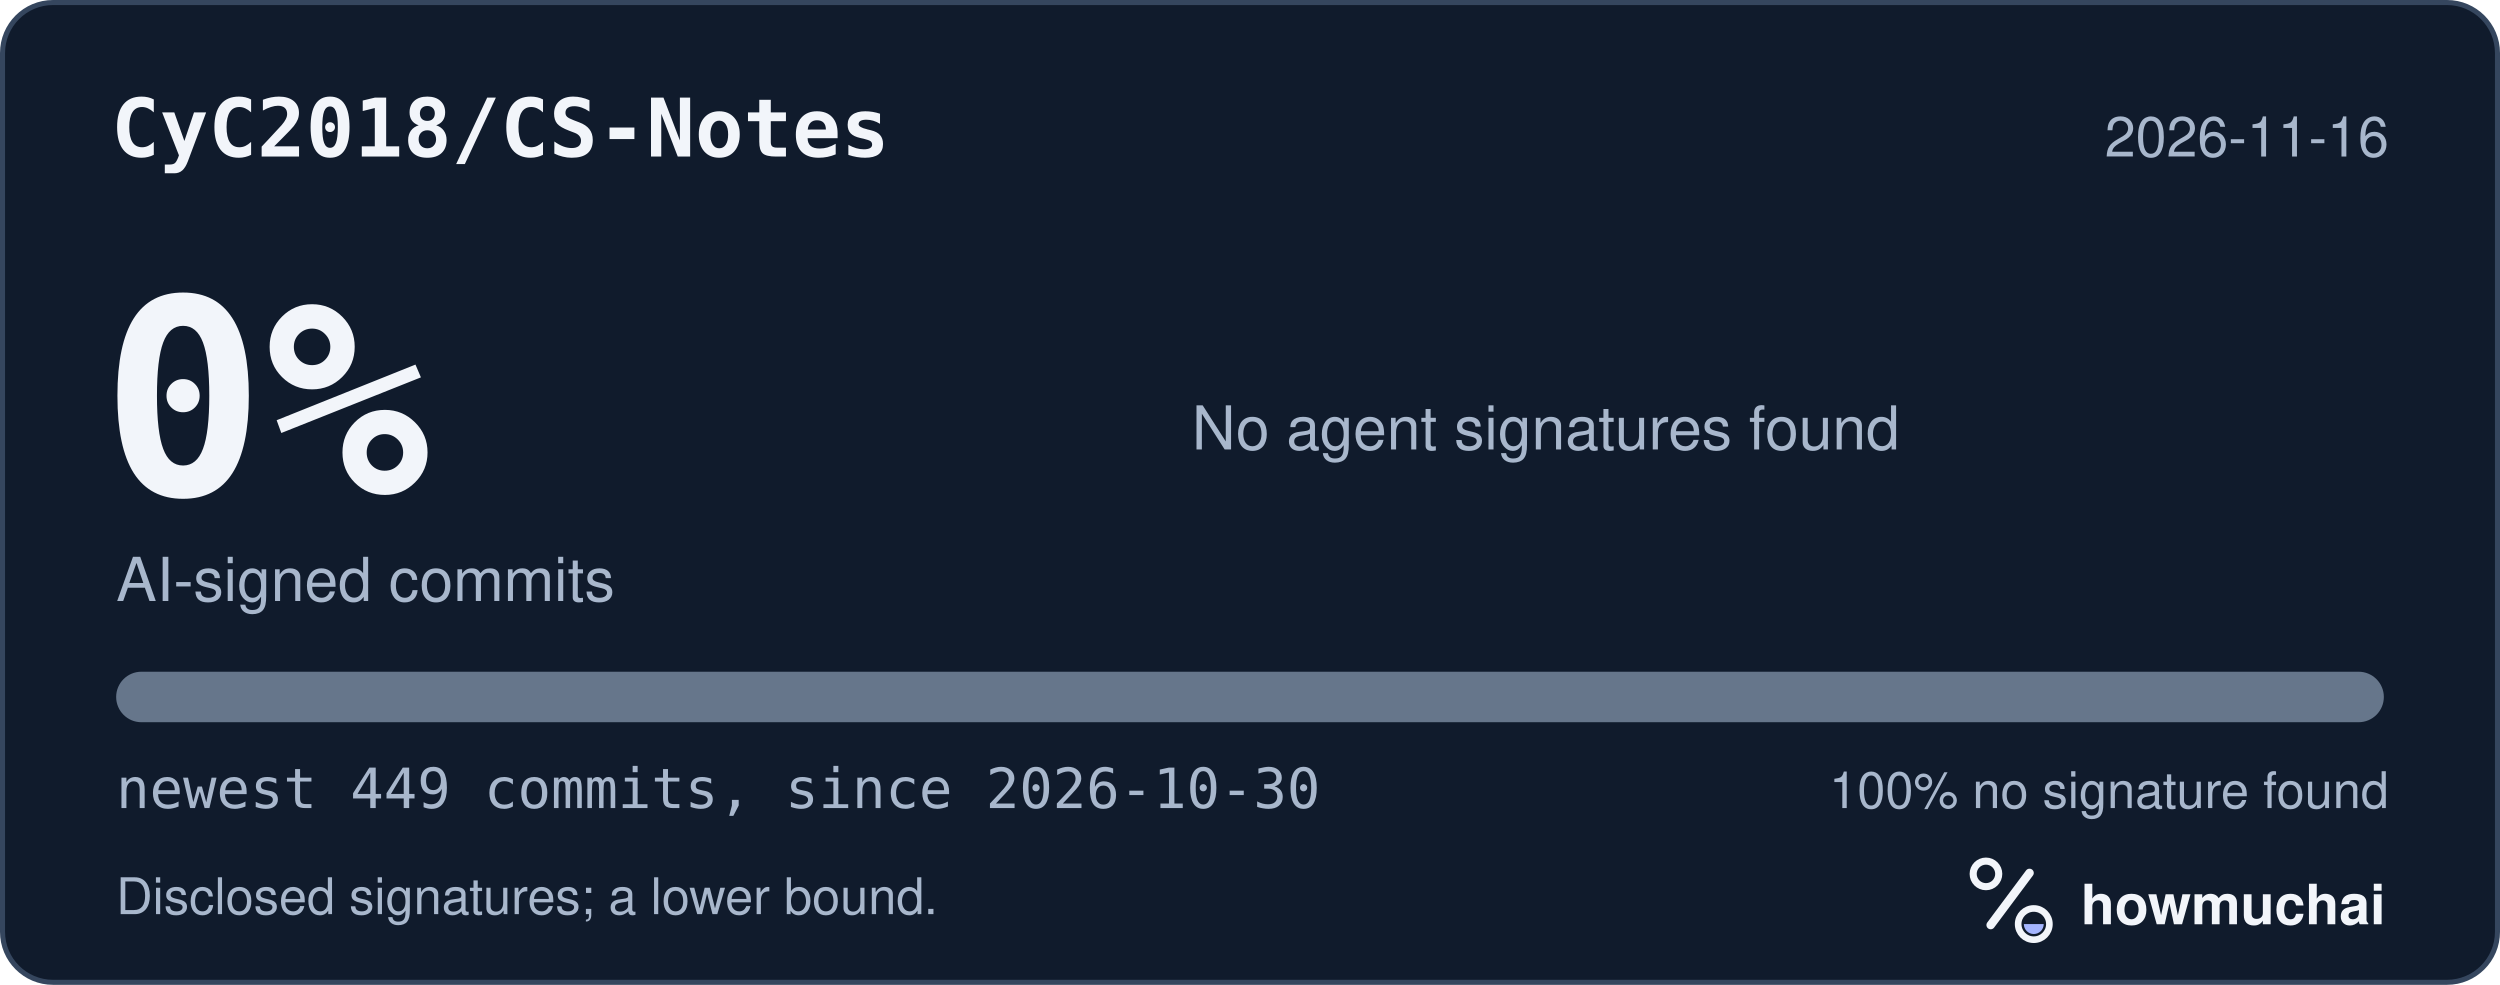
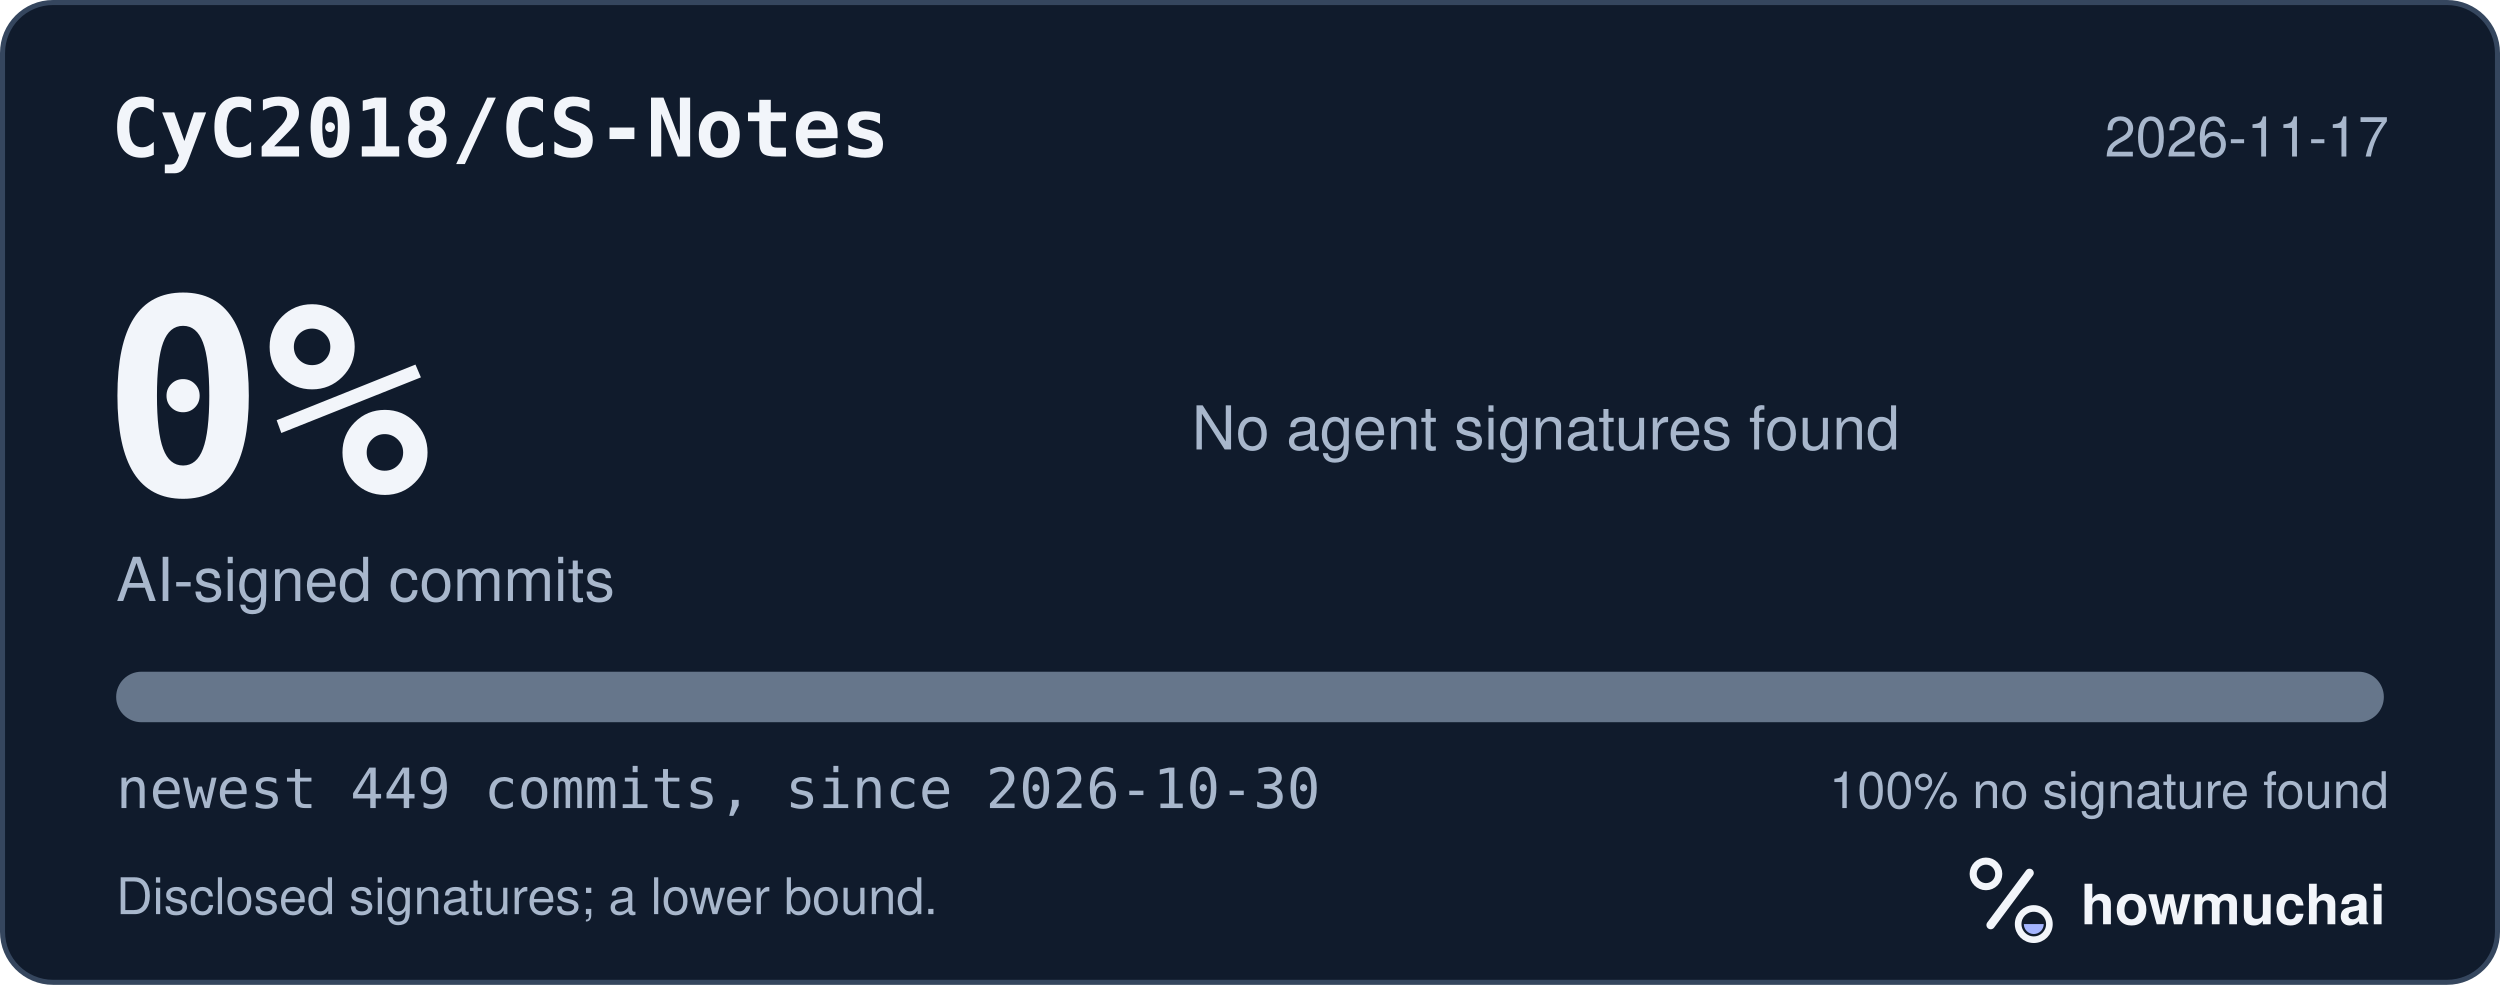
<svg xmlns="http://www.w3.org/2000/svg" width="495" height="195" viewBox="0 0 495 195" role="img" aria-labelledby="hm-t hm-d">
  <rect x="0.5" y="0.5" width="494" height="194" rx="10" fill="#101B2C" stroke="#35465E" />
  <text x="22" y="31" fill="#F2F5FA" font-family="ui-monospace, SF Mono, Menlo, Consolas, IBM Plex Mono, monospace" font-size="16" font-weight="600">CyC2018/CS-Notes</text>
-   <text x="473" y="31" fill="#A8B7CC" font-family="-apple-system, BlinkMacSystemFont, Segoe UI, Helvetica, Arial, Fira Sans, sans-serif" font-size="11" text-anchor="end">2026-11-16</text>
+   <text x="473" y="31" fill="#A8B7CC" font-family="-apple-system, BlinkMacSystemFont, Segoe UI, Helvetica, Arial, Fira Sans, sans-serif" font-size="11" text-anchor="end">2026-11-17</text>
  <text x="20" y="98" fill="#F2F5FA" font-family="ui-monospace, SF Mono, Menlo, Consolas, IBM Plex Mono, monospace" font-size="54" font-weight="700">0%</text>
  <text x="23" y="119" fill="#A8B7CC" font-family="-apple-system, BlinkMacSystemFont, Segoe UI, Helvetica, Arial, Fira Sans, sans-serif" font-size="12">AI-signed commits</text>
  <text x="236" y="89" fill="#A8B7CC" font-family="-apple-system, BlinkMacSystemFont, Segoe UI, Helvetica, Arial, Fira Sans, sans-serif" font-size="12">No agent signatures found</text>
  <defs>
    <clipPath id="hm-bar">
      <rect x="23" y="133" width="449" height="10" rx="5" />
    </clipPath>
  </defs>
  <rect x="23" y="133" width="449" height="10" rx="5" fill="#66768B" />
  <g clip-path="url(#hm-bar)" />
  <text x="23" y="160" fill="#A8B7CC" font-family="ui-monospace, SF Mono, Menlo, Consolas, IBM Plex Mono, monospace" font-size="11">newest 449 commits, since 2026-10-30</text>
  <text x="473" y="160" fill="#A8B7CC" font-family="-apple-system, BlinkMacSystemFont, Segoe UI, Helvetica, Arial, Fira Sans, sans-serif" font-size="10" text-anchor="end">100% no signature found</text>
  <text x="23" y="181" fill="#A8B7CC" font-family="-apple-system, BlinkMacSystemFont, Segoe UI, Helvetica, Arial, Fira Sans, sans-serif" font-size="10">Disclosed signatures; a lower bound.</text>
  <g transform="translate(386 166) scale(0.046875)">
    <circle cx="154" cy="150" r="54" fill="none" stroke="#F2F5FA" stroke-width="30" />
    <path d="M174 366 338 146" fill="none" stroke="#F2F5FA" stroke-width="36" stroke-linecap="round" />
    <circle cx="356" cy="362" r="66" fill="none" stroke="#F2F5FA" stroke-width="28" />
    <path d="M314 362a42 42 0 0 0 84 0Z" fill="#A4B5FF" />
  </g>
  <text x="412" y="183" fill="#F2F5FA" font-family="-apple-system, BlinkMacSystemFont, Segoe UI, Helvetica, Arial, Fira Sans, sans-serif" font-size="11" font-weight="650">howmuchai</text>
</svg>
